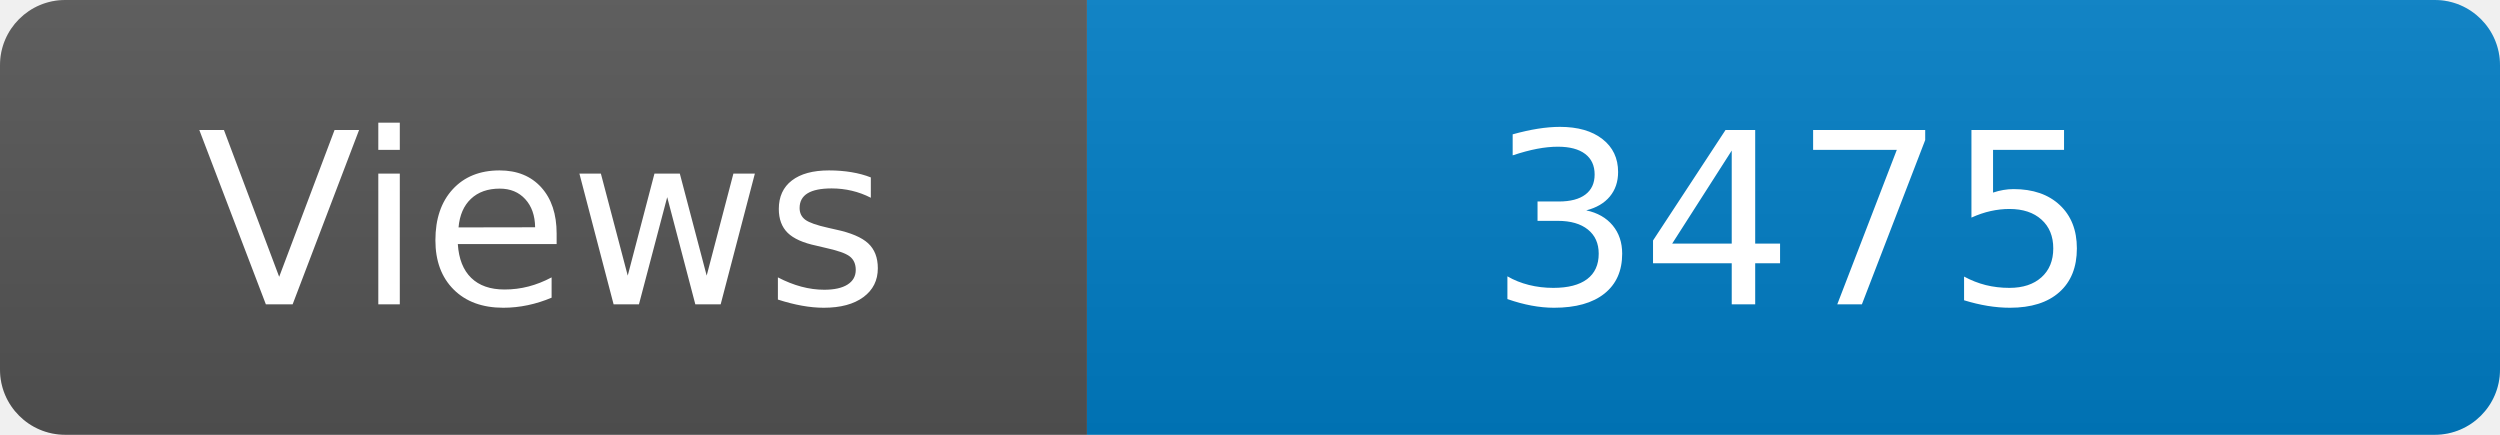
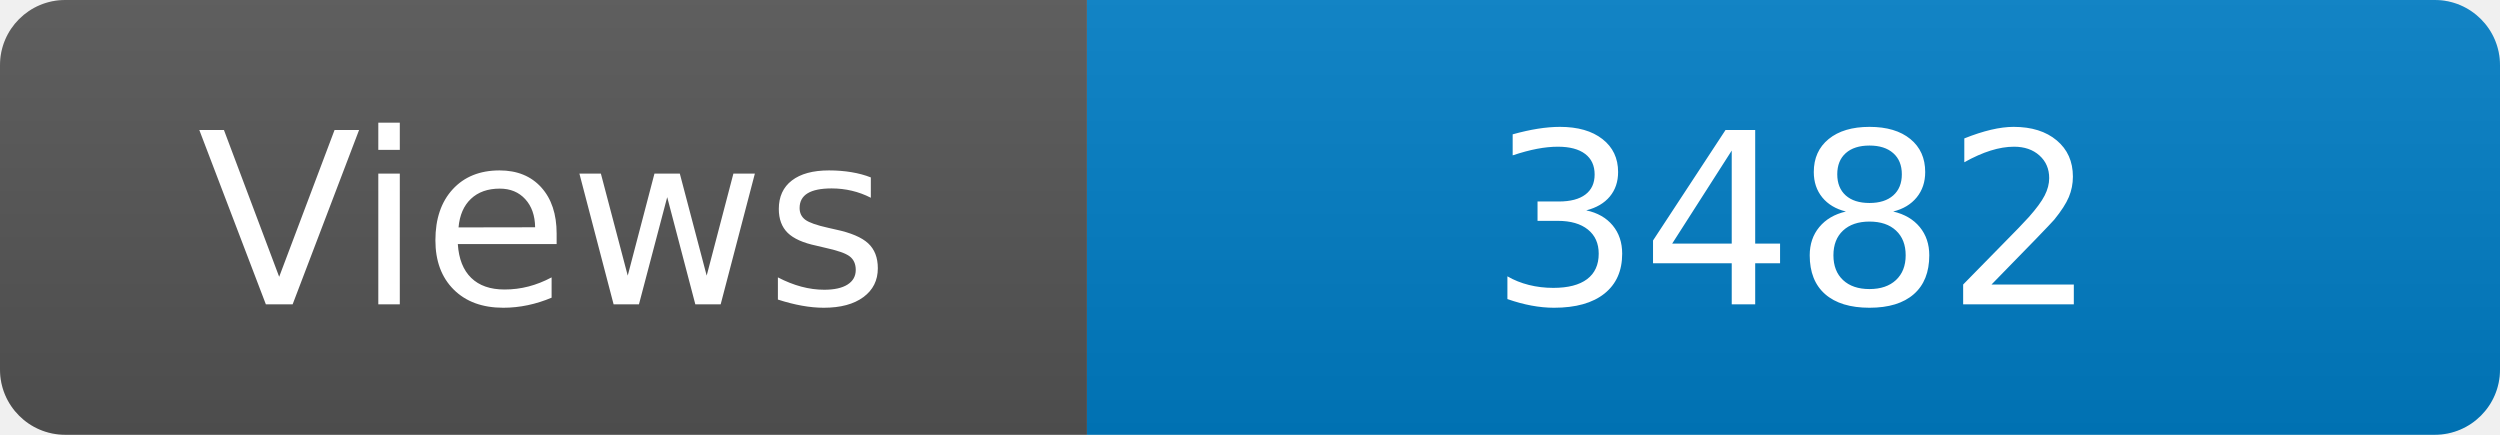
<svg xmlns="http://www.w3.org/2000/svg" width="115" height="20" role="img" aria-label="Maintained?: yes">
  <linearGradient id="s" x2="0" y2="100%">
    <stop offset="0" stop-color="#bbb" stop-opacity=".1" />
    <stop offset="1" stop-opacity=".1" />
  </linearGradient>
  <clipPath id="r">
    <rect width="115" height="20" rx="3" fill="#fff" />
  </clipPath>
  <g clip-path="url(#r)">
    <rect width="50" height="20" fill="#555" />
    <rect x="50" width="160" height="20" fill="#007ec6" />
    <rect width="115" height="20" fill="url(#s)" />
  </g>
  <g fill="#fff" text-anchor="middle" font-family="Verdana,Geneva,DejaVu Sans,sans-serif" font-size="110">
    <text x="250" y="140" transform="scale(.1)" fill="#fff">Views</text>
-     <text x="825" y="140" transform="scale(.1)" fill="#fff">3475</text>
+     <text x="825" y="140" transform="scale(.1)" fill="#fff">3482</text>
  </g>
</svg>
